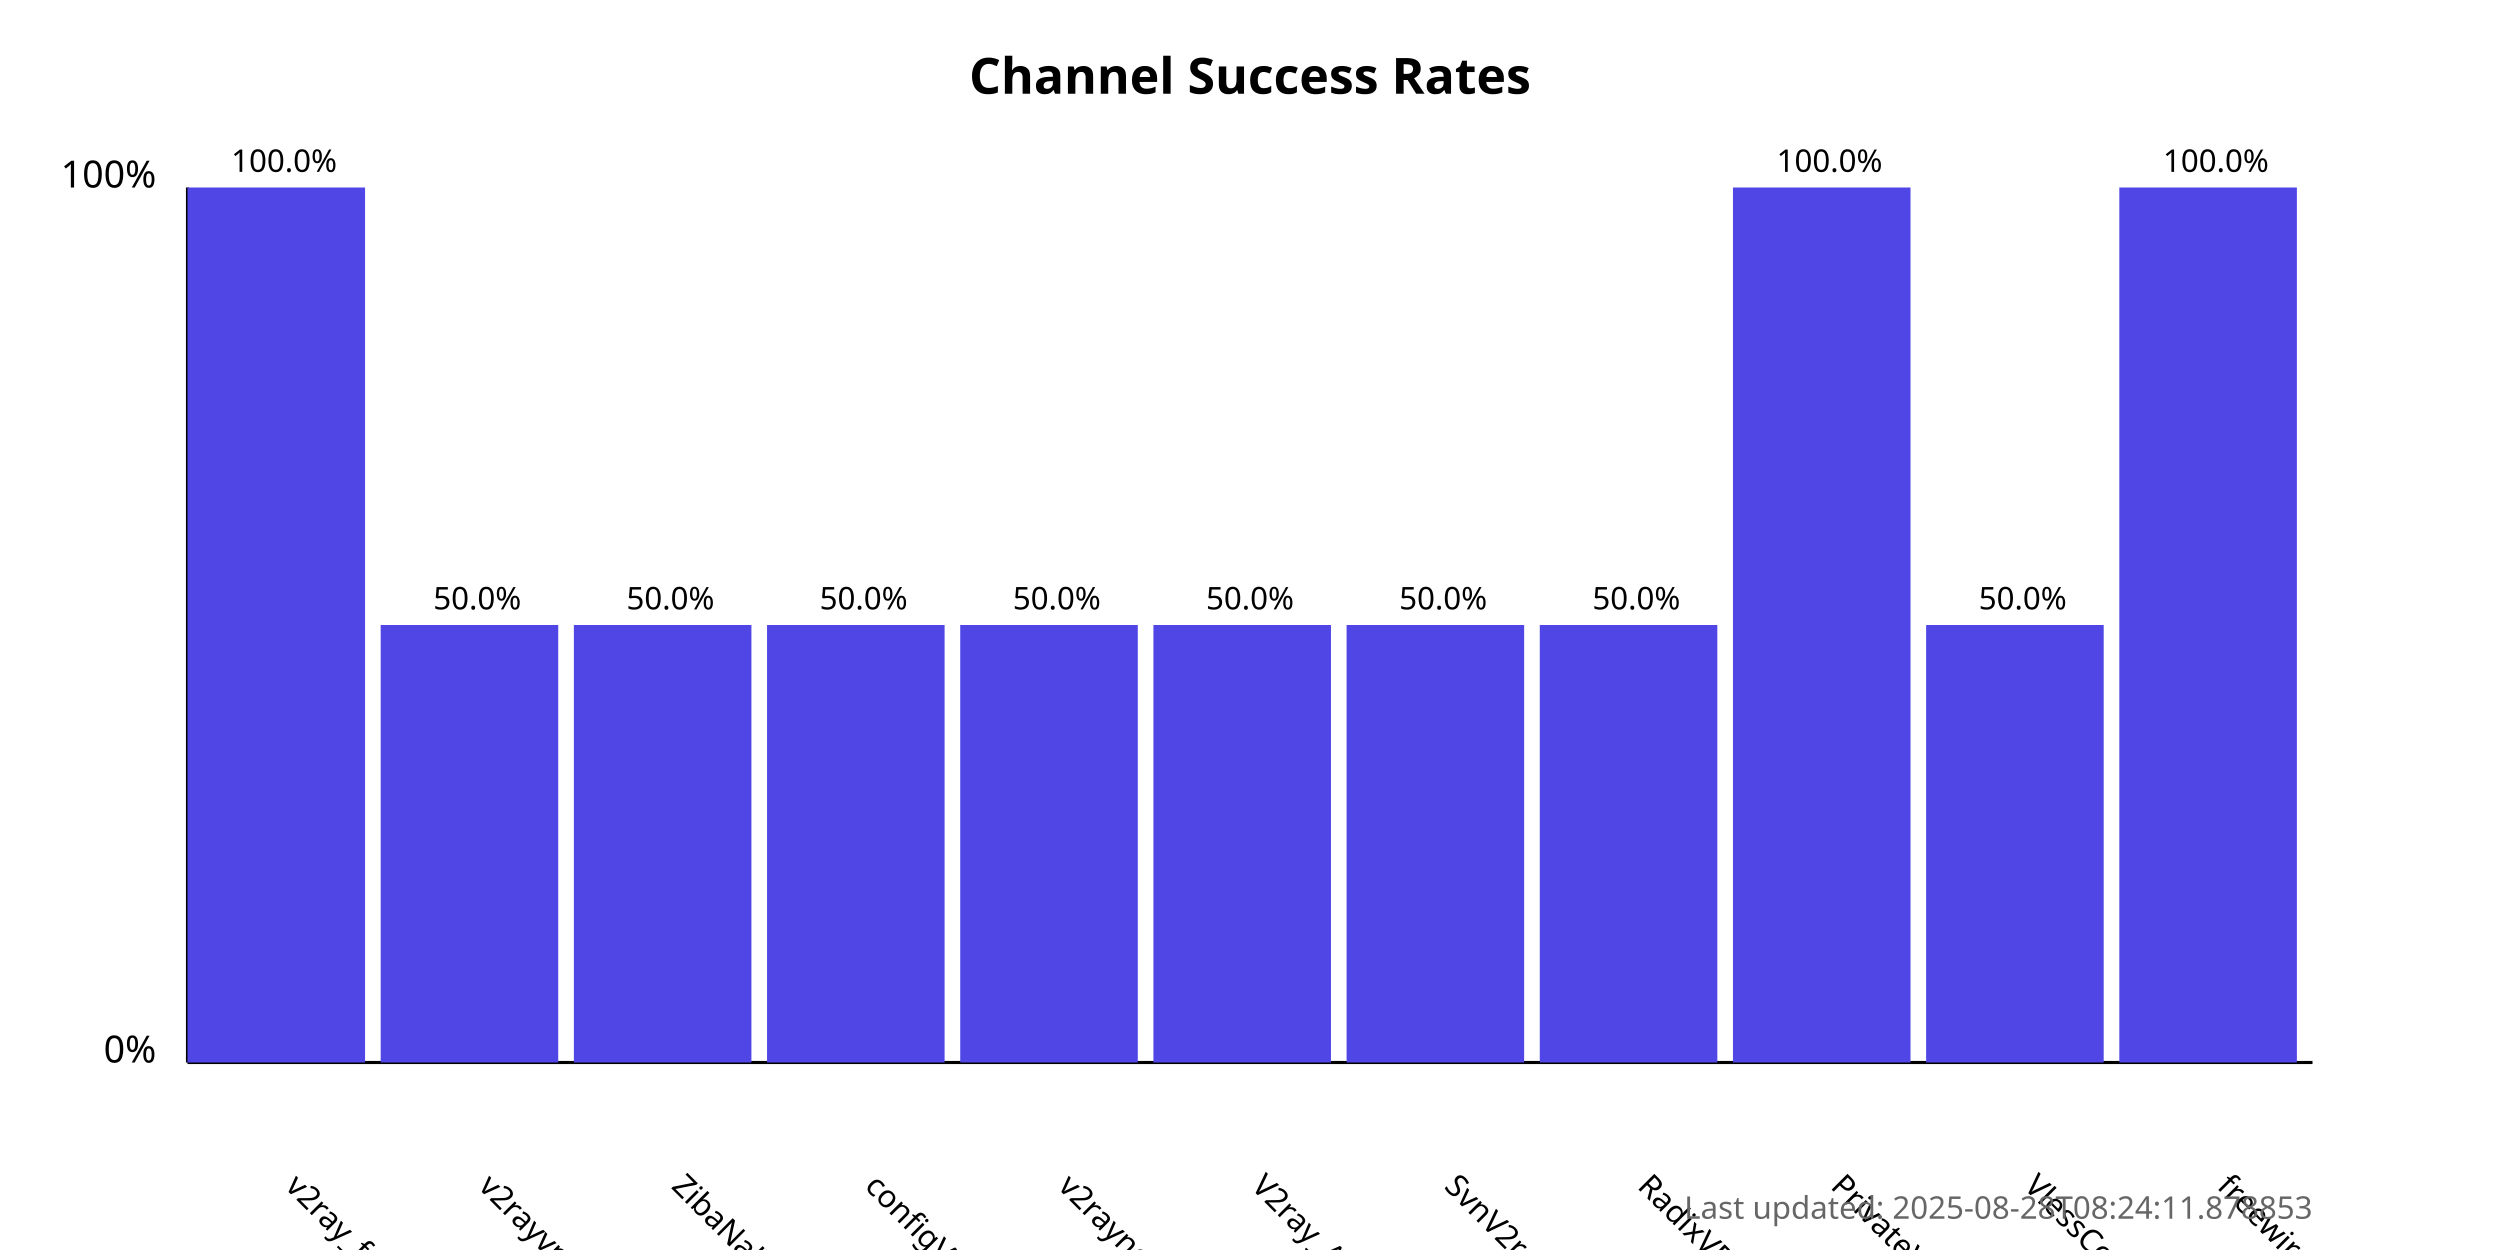
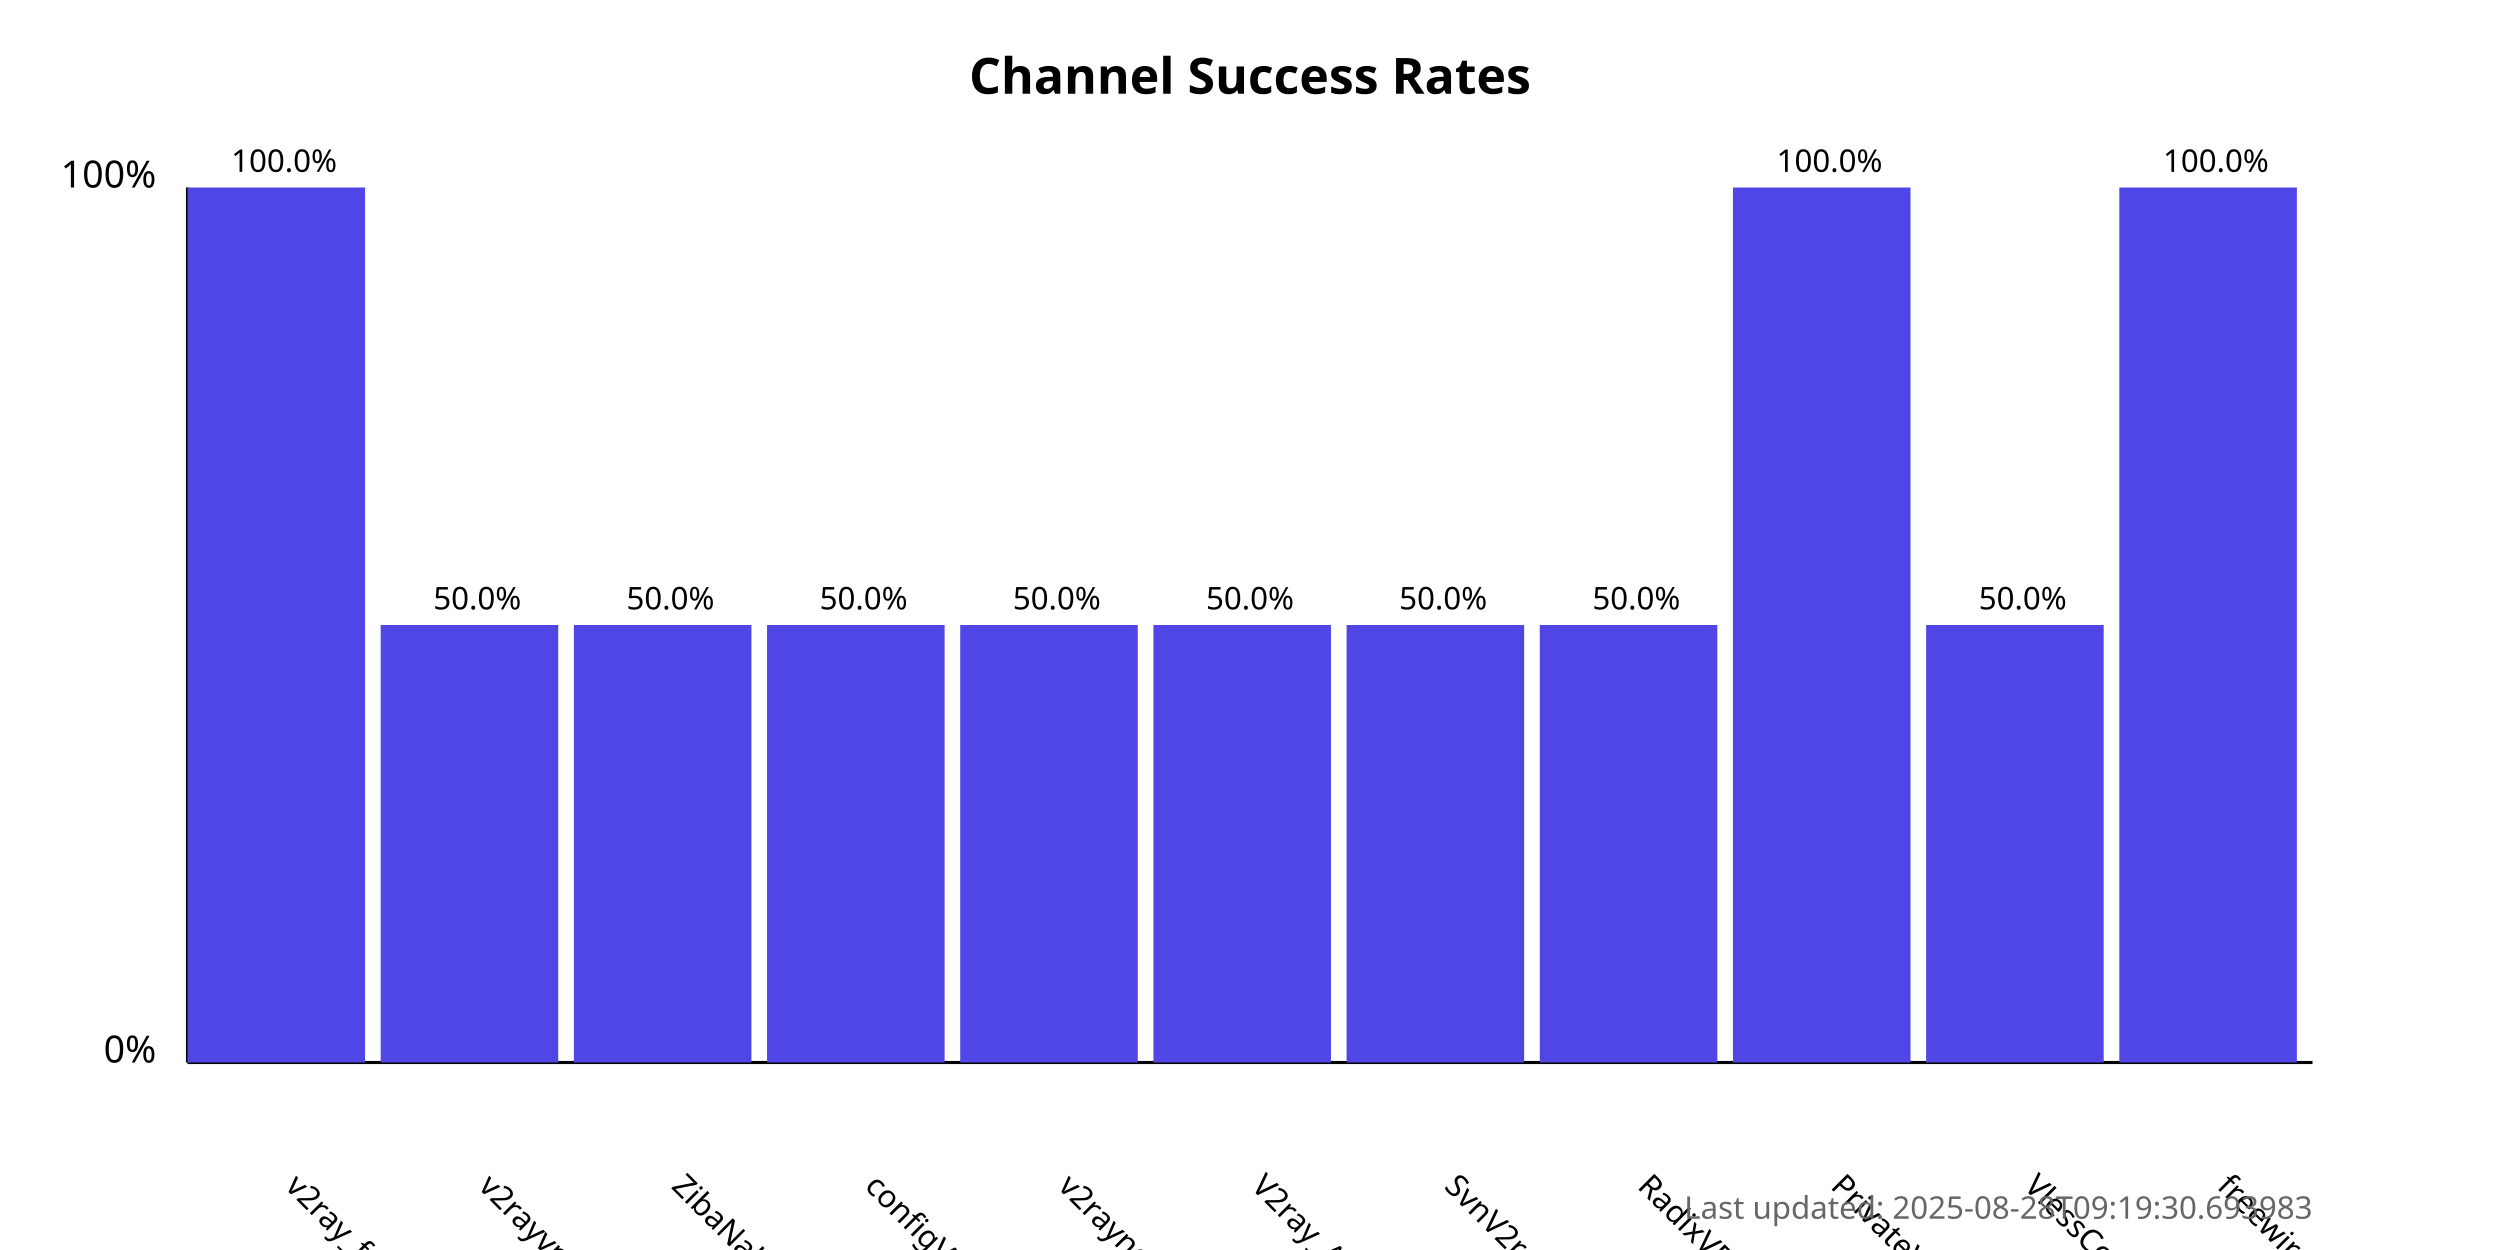
<svg xmlns="http://www.w3.org/2000/svg" width="800" height="400">
  <style>
            .chart-title { font: bold 16px sans-serif; }
            .axis-label { font: 12px sans-serif; }
            .tick-label { font: 10px sans-serif; }
            .bar { fill: #4f46e5; }
            .bar:hover { fill: #6366f1; }
            .timestamp { font: 10px sans-serif; fill: #666; }
        </style>
  <text x="400.0" y="30" text-anchor="middle" class="chart-title">
            Channel Success Rates
        </text>
  <line x1="60" y1="340" x2="60" y2="60" stroke="black" stroke-width="1" />
  <line x1="60" y1="340" x2="740" y2="340" stroke="black" stroke-width="1" />
  <text x="50" y="340" text-anchor="end" class="axis-label">0%</text>
  <text x="50" y="60" text-anchor="end" class="axis-label">100%</text>
  <g>
    <rect x="60" y="60.0" width="56.818" height="280.0" class="bar" />
    <text x="90.909" y="380" transform="rotate(45, 90.90909, 380)" text-anchor="start" class="tick-label">
                v2ray_free_conf
            </text>
    <text x="90.909" y="55.0" text-anchor="middle" class="tick-label">
                100.0%
            </text>
  </g>
  <g>
    <rect x="121.818" y="200.0" width="56.818" height="140.0" class="bar" />
    <text x="152.727" y="380" transform="rotate(45, 152.7273, 380)" text-anchor="start" class="tick-label">
                v2rayvpno
            </text>
    <text x="152.727" y="195.0" text-anchor="middle" class="tick-label">
                50.0%
            </text>
  </g>
  <g>
    <rect x="183.636" y="200.0" width="56.818" height="140.0" class="bar" />
    <text x="214.545" y="380" transform="rotate(45, 214.5455, 380)" text-anchor="start" class="tick-label">
                ZibaNabz
            </text>
    <text x="214.545" y="195.0" text-anchor="middle" class="tick-label">
                50.0%
            </text>
  </g>
  <g>
    <rect x="245.455" y="200.0" width="56.818" height="140.0" class="bar" />
    <text x="276.364" y="380" transform="rotate(45, 276.3636, 380)" text-anchor="start" class="tick-label">
                configV2rayForFree
            </text>
    <text x="276.364" y="195.0" text-anchor="middle" class="tick-label">
                50.0%
            </text>
  </g>
  <g>
    <rect x="307.273" y="200.0" width="56.818" height="140.0" class="bar" />
    <text x="338.182" y="380" transform="rotate(45, 338.1818, 380)" text-anchor="start" class="tick-label">
                v2rayngvpn
            </text>
    <text x="338.182" y="195.0" text-anchor="middle" class="tick-label">
                50.0%
            </text>
  </g>
  <g>
    <rect x="369.091" y="200.0" width="56.818" height="140.0" class="bar" />
    <text x="400.0" y="380" transform="rotate(45, 400.0, 380)" text-anchor="start" class="tick-label">
                V2ray_Alpha
            </text>
    <text x="400.0" y="195.0" text-anchor="middle" class="tick-label">
                50.0%
            </text>
  </g>
  <g>
    <rect x="430.909" y="200.0" width="56.818" height="140.0" class="bar" />
    <text x="461.818" y="380" transform="rotate(45, 461.8182, 380)" text-anchor="start" class="tick-label">
                SvnV2ray
            </text>
    <text x="461.818" y="195.0" text-anchor="middle" class="tick-label">
                50.0%
            </text>
  </g>
  <g>
    <rect x="492.727" y="200.0" width="56.818" height="140.0" class="bar" />
    <text x="523.636" y="380" transform="rotate(45, 523.6364, 380)" text-anchor="start" class="tick-label">
                RadixVPN
            </text>
    <text x="523.636" y="195.0" text-anchor="middle" class="tick-label">
                50.0%
            </text>
  </g>
  <g>
    <rect x="554.545" y="60.0" width="56.818" height="280.0" class="bar" />
    <text x="585.455" y="380" transform="rotate(45, 585.4545, 380)" text-anchor="start" class="tick-label">
                PrivateVPNs
            </text>
    <text x="585.455" y="55.0" text-anchor="middle" class="tick-label">
                100.0%
            </text>
  </g>
  <g>
    <rect x="616.364" y="200.0" width="56.818" height="140.0" class="bar" />
    <text x="647.273" y="380" transform="rotate(45, 647.2727, 380)" text-anchor="start" class="tick-label">
                VlessConfig
            </text>
    <text x="647.273" y="195.0" text-anchor="middle" class="tick-label">
                50.0%
            </text>
  </g>
  <g>
    <rect x="678.182" y="60.0" width="56.818" height="280.0" class="bar" />
    <text x="709.091" y="380" transform="rotate(45, 709.0909, 380)" text-anchor="start" class="tick-label">
                freewireguard
            </text>
    <text x="709.091" y="55.0" text-anchor="middle" class="tick-label">
                100.0%
            </text>
  </g>
  <text x="740" y="390" text-anchor="end" class="timestamp">
-             Last updated: 2025-08-28T08:24:11.878853
+             Last updated: 2025-08-28T09:19:30.693983
        </text>
</svg>
